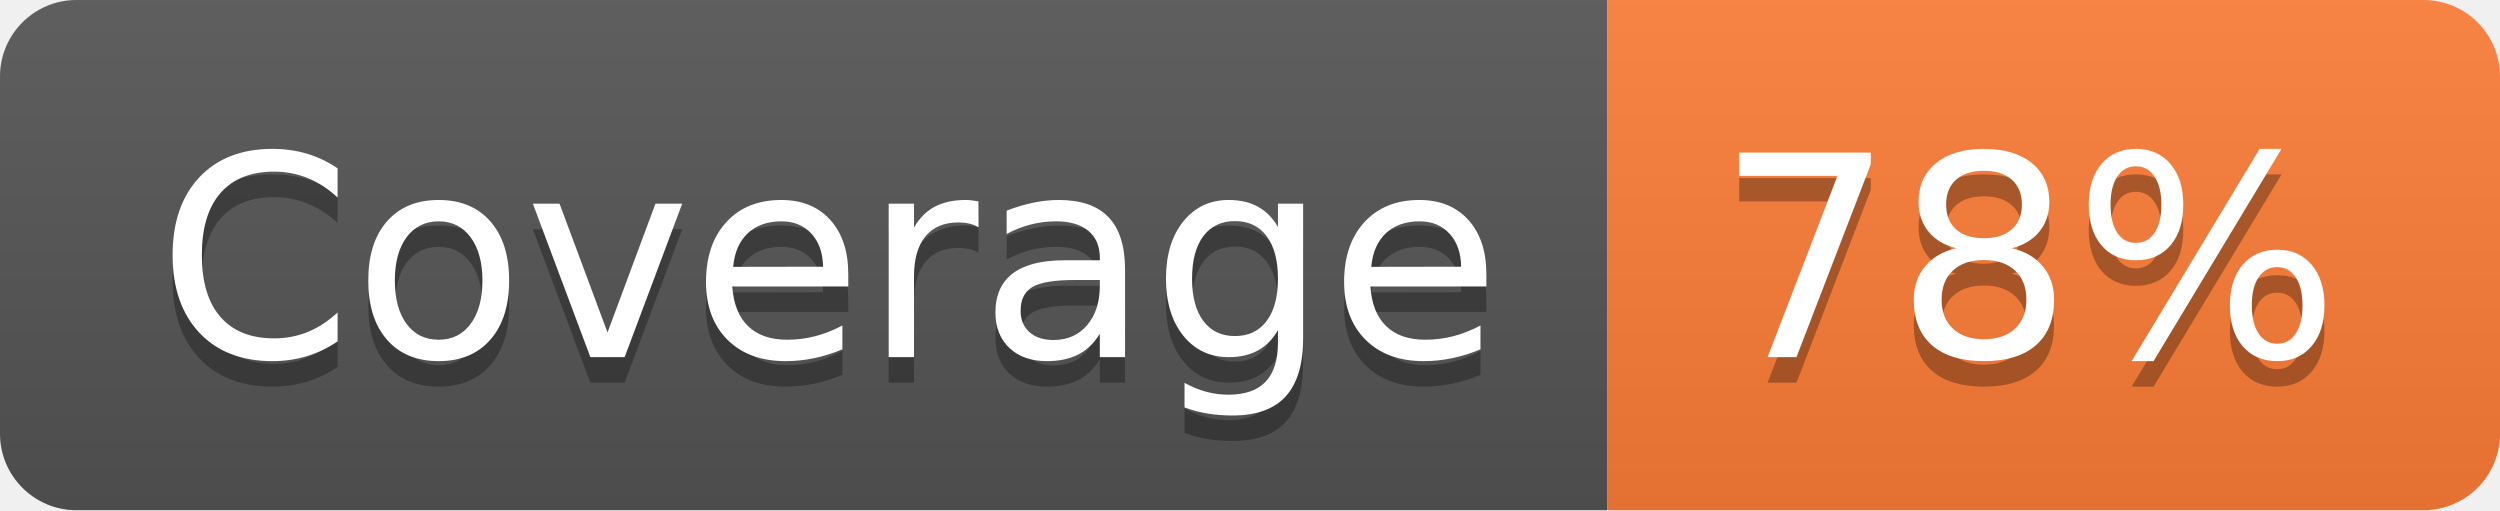
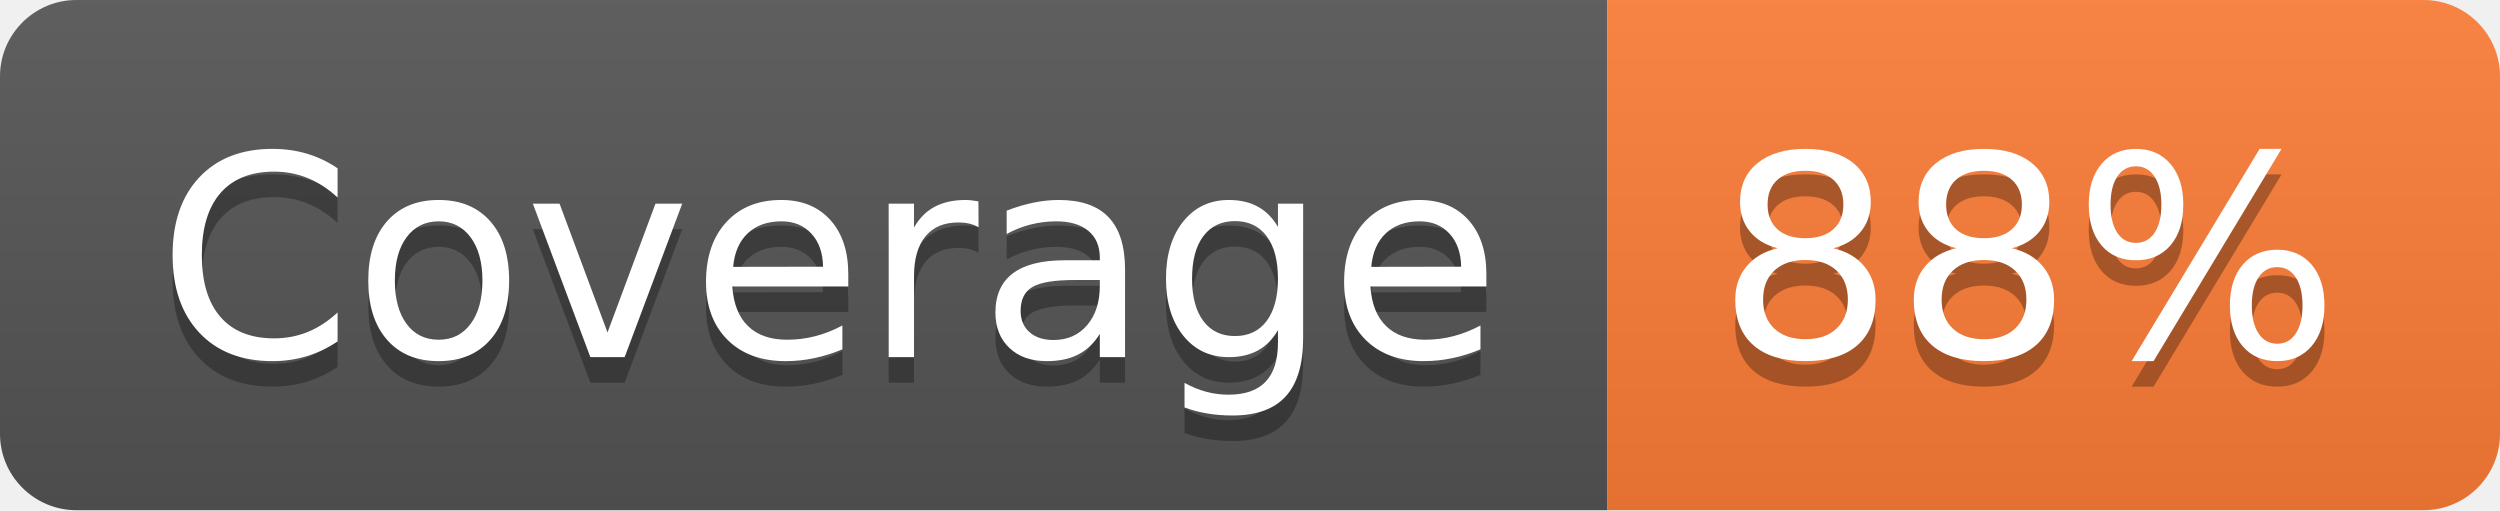
- <svg xmlns="http://www.w3.org/2000/svg" width="98" height="20" role="img" aria-label="Coverage: 78%">
+ <svg xmlns="http://www.w3.org/2000/svg" width="98" height="20" role="img" aria-label="Coverage: 88%">
  <linearGradient id="s" x2="0" y2="100%">
    <stop offset="0" stop-color="#bbb" stop-opacity=".1" />
    <stop offset="1" stop-opacity=".1" />
  </linearGradient>
  <clipPath id="r">
    <rect width="98" height="20" rx="3" fill="#fff" />
  </clipPath>
  <g clip-path="url(#r)">
    <rect width="63" height="20" fill="#555" />
    <rect x="63" width="35" height="20" fill="#fe7d37" />
    <rect width="98" height="20" fill="url(#s)" />
  </g>
  <g fill="#fff" text-anchor="middle" font-family="Verdana,Geneva,DejaVu Sans,sans-serif" text-rendering="geometricPrecision" font-size="110">
    <text aria-hidden="true" x="325" y="150" fill="#010101" fill-opacity=".3" transform="scale(.1)" textLength="530">Coverage</text>
    <text x="325" y="140" transform="scale(.1)" fill="#fff" textLength="530">Coverage</text>
-     <text aria-hidden="true" x="795" y="150" fill="#010101" fill-opacity=".3" transform="scale(.1)" textLength="250">78%</text>
-     <text x="795" y="140" transform="scale(.1)" fill="#fff" textLength="250">78%</text>
+     <text aria-hidden="true" x="795" y="150" fill="#010101" fill-opacity=".3" transform="scale(.1)" textLength="250">88%</text>
+     <text x="795" y="140" transform="scale(.1)" fill="#fff" textLength="250">88%</text>
  </g>
</svg>
